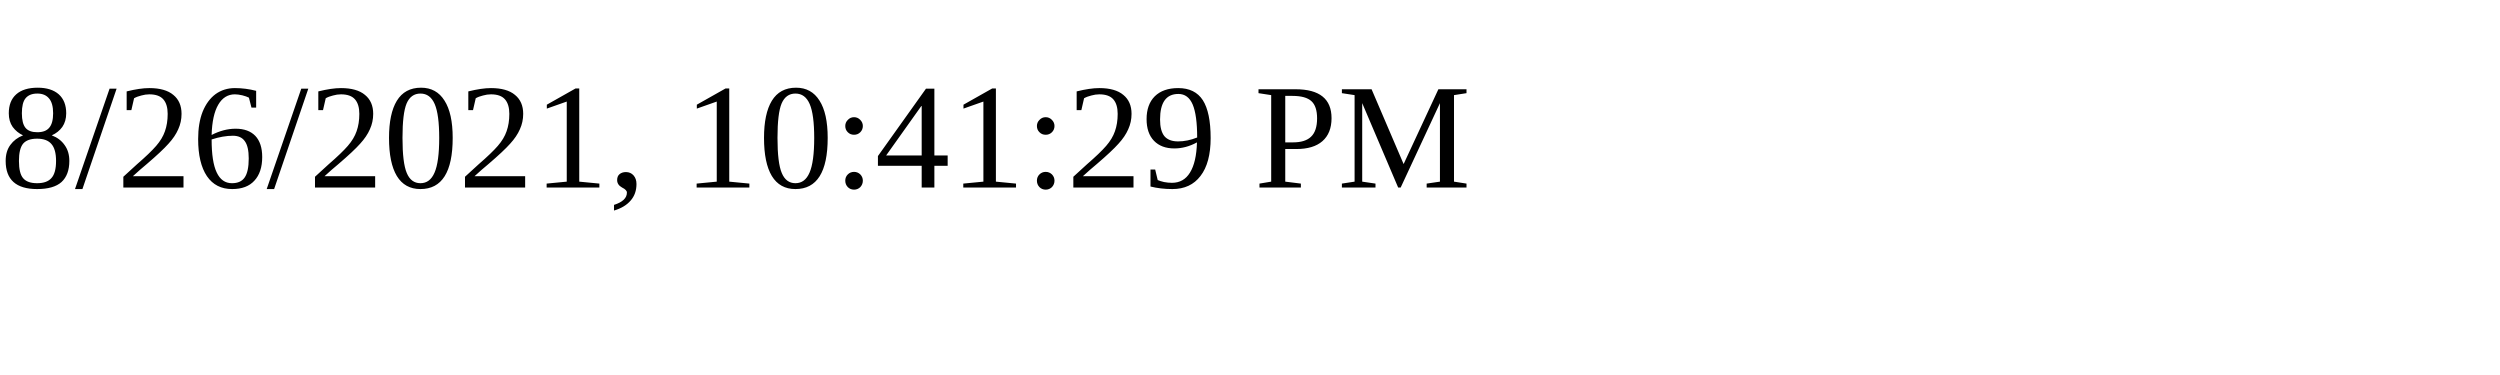
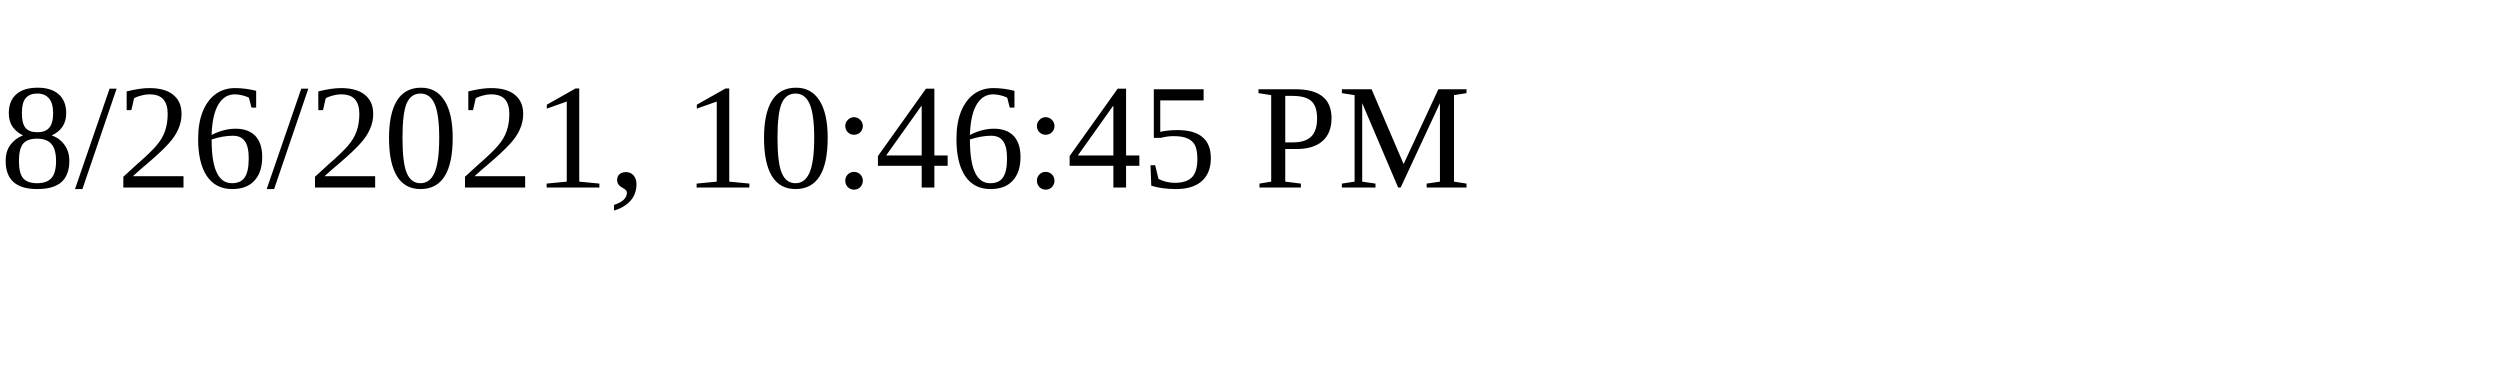
<svg xmlns="http://www.w3.org/2000/svg" height="30" width="200">
-   <text x="0" y="15">8/26/2021, 10:41:29 PM</text>
+   <text x="0" y="15">8/26/2021, 10:46:45 PM</text>
</svg>
